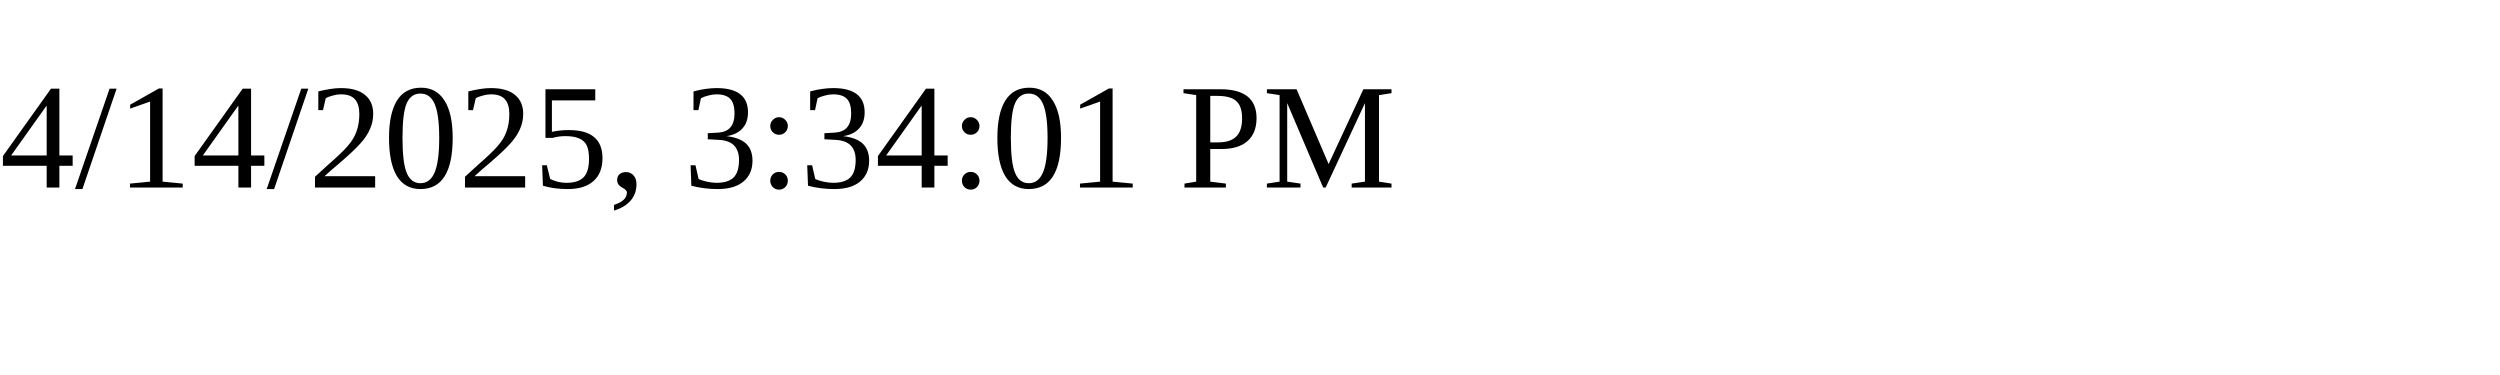
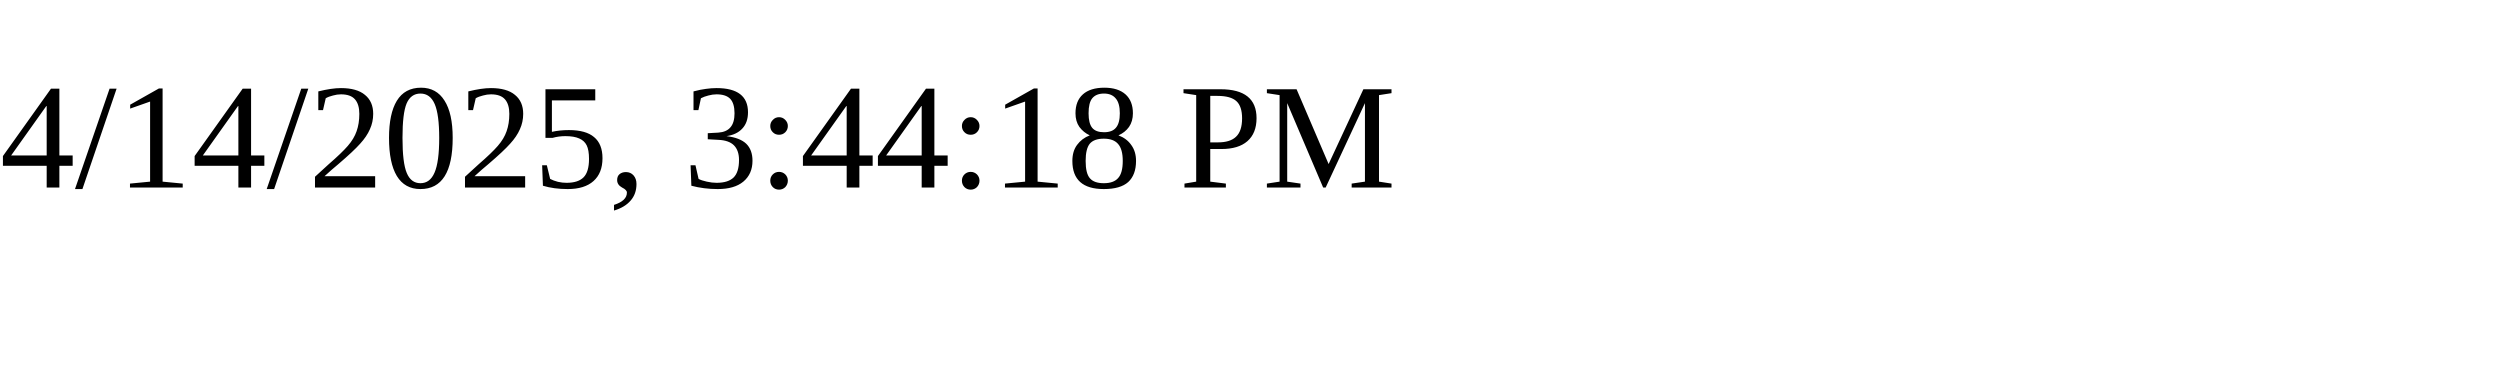
<svg xmlns="http://www.w3.org/2000/svg" height="30" width="200">
-   <text x="0" y="15">4/14/2025, 3:34:01 PM</text>
+   <text x="0" y="15">4/14/2025, 3:44:18 PM</text>
</svg>
